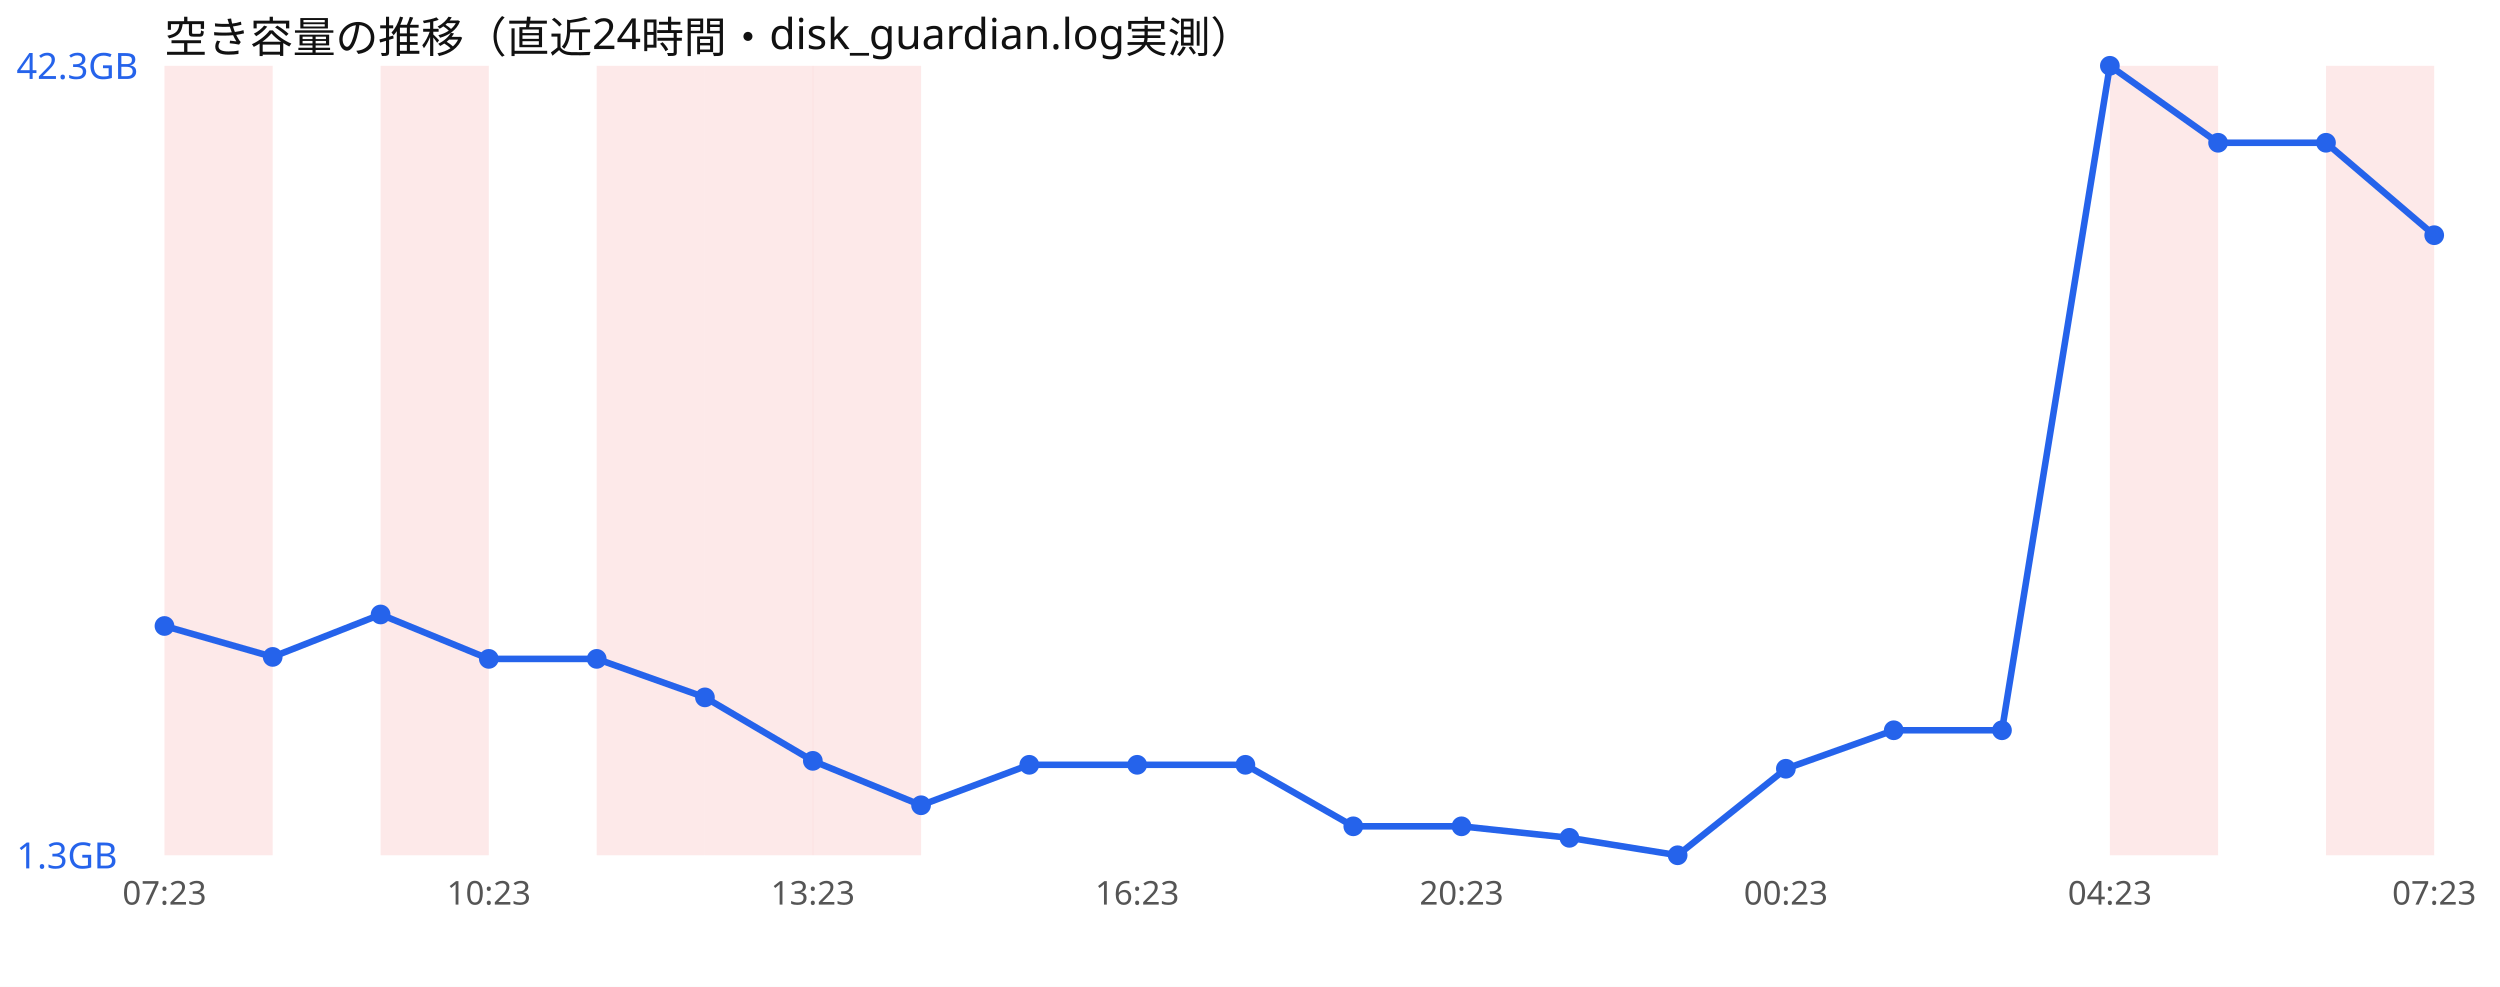
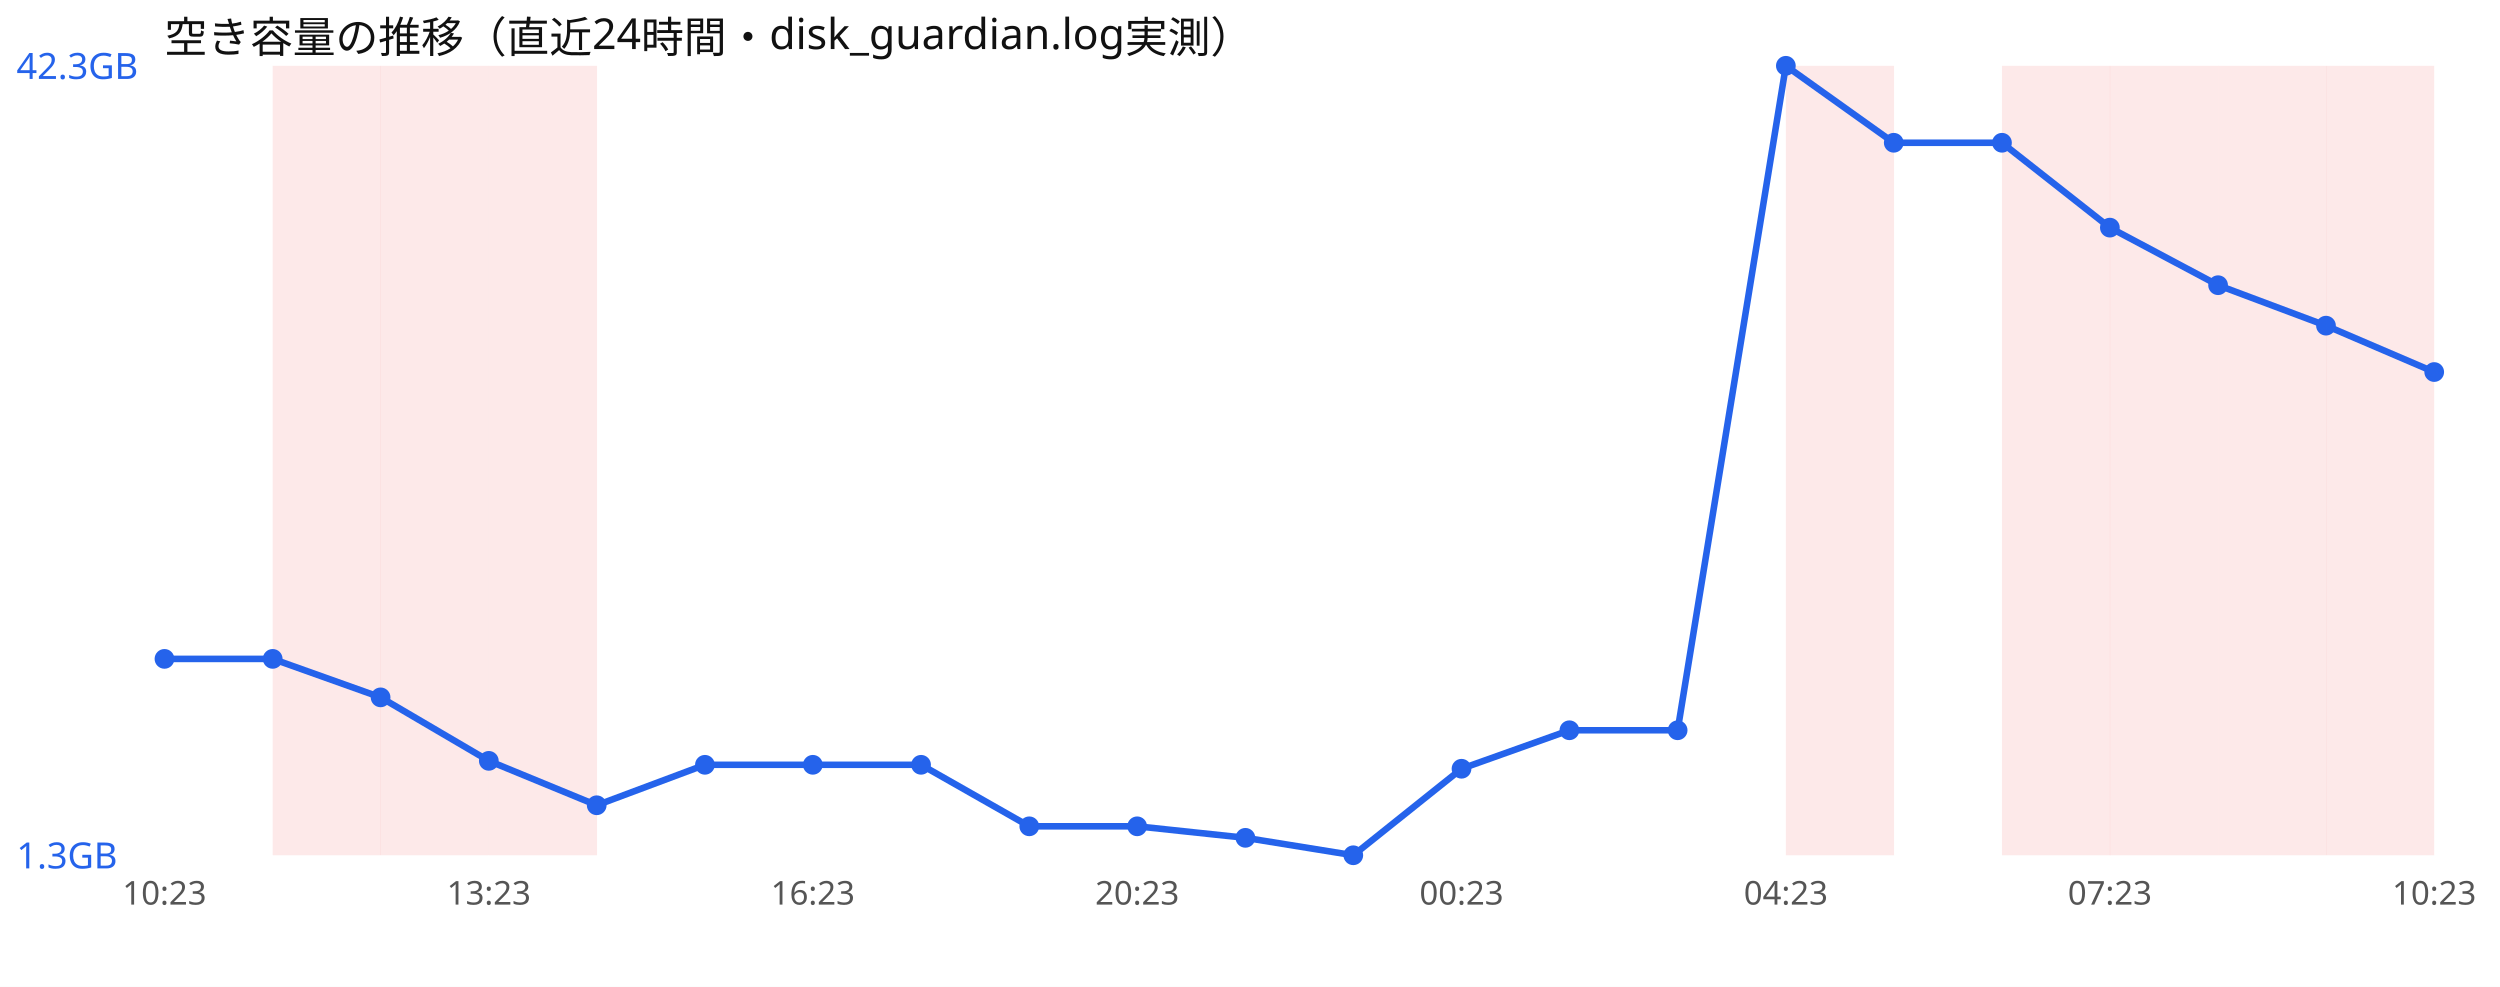
<svg xmlns="http://www.w3.org/2000/svg" width="760" height="300" viewBox="0 0 760 300" font-family="sans-serif">
  <rect width="760" height="300" fill="#ffffff" />
  <text x="50" y="16" font-size="13" fill="#111">空き容量の推移（直近24時間・disk_guardian.log実測）</text>
-   <rect x="50.0" y="20" width="32.9" height="240" fill="#ef4444" opacity="0.12" />
+   <rect x="82.9" y="20" width="32.9" height="240" fill="#ef4444" opacity="0.12" />
  <rect x="115.7" y="20" width="32.9" height="240" fill="#ef4444" opacity="0.12" />
-   <rect x="181.4" y="20" width="32.9" height="240" fill="#ef4444" opacity="0.12" />
-   <rect x="214.3" y="20" width="32.9" height="240" fill="#ef4444" opacity="0.12" />
-   <rect x="247.1" y="20" width="32.9" height="240" fill="#ef4444" opacity="0.12" />
+   <rect x="148.6" y="20" width="32.9" height="240" fill="#ef4444" opacity="0.12" />
+   <rect x="542.9" y="20" width="32.9" height="240" fill="#ef4444" opacity="0.12" />
+   <rect x="608.6" y="20" width="32.9" height="240" fill="#ef4444" opacity="0.12" />
  <rect x="641.4" y="20" width="32.9" height="240" fill="#ef4444" opacity="0.12" />
+   <rect x="674.3" y="20" width="32.9" height="240" fill="#ef4444" opacity="0.12" />
  <rect x="707.1" y="20" width="32.9" height="240" fill="#ef4444" opacity="0.12" />
-   <polyline points="50.0,190.3 82.9,199.7 115.7,186.8 148.6,200.3 181.4,200.3 214.3,212.0 247.1,231.3 280.0,244.8 312.9,232.5 345.7,232.5 378.6,232.5 411.4,251.2 444.3,251.2 477.1,254.7 510.0,260.0 542.9,233.7 575.7,222.0 608.6,222.0 641.4,20.0 674.3,43.4 707.1,43.4 740.0,71.5" fill="none" stroke="#2563eb" stroke-width="2" />
-   <circle cx="50.0" cy="190.3" r="3" fill="#2563eb" />
-   <circle cx="82.9" cy="199.7" r="3" fill="#2563eb" />
-   <circle cx="115.7" cy="186.8" r="3" fill="#2563eb" />
-   <circle cx="148.6" cy="200.3" r="3" fill="#2563eb" />
-   <circle cx="181.4" cy="200.3" r="3" fill="#2563eb" />
-   <circle cx="214.3" cy="212.0" r="3" fill="#2563eb" />
-   <circle cx="247.1" cy="231.3" r="3" fill="#2563eb" />
-   <circle cx="280.0" cy="244.8" r="3" fill="#2563eb" />
-   <circle cx="312.9" cy="232.5" r="3" fill="#2563eb" />
-   <circle cx="345.7" cy="232.5" r="3" fill="#2563eb" />
-   <circle cx="378.6" cy="232.5" r="3" fill="#2563eb" />
-   <circle cx="411.4" cy="251.2" r="3" fill="#2563eb" />
-   <circle cx="444.3" cy="251.2" r="3" fill="#2563eb" />
-   <circle cx="477.1" cy="254.7" r="3" fill="#2563eb" />
-   <circle cx="510.0" cy="260.0" r="3" fill="#2563eb" />
-   <circle cx="542.9" cy="233.7" r="3" fill="#2563eb" />
-   <circle cx="575.7" cy="222.0" r="3" fill="#2563eb" />
-   <circle cx="608.6" cy="222.0" r="3" fill="#2563eb" />
-   <circle cx="641.4" cy="20.0" r="3" fill="#2563eb" />
-   <circle cx="674.3" cy="43.4" r="3" fill="#2563eb" />
-   <circle cx="707.1" cy="43.4" r="3" fill="#2563eb" />
-   <circle cx="740.0" cy="71.5" r="3" fill="#2563eb" />
+   <polyline points="50.0,200.3 82.9,200.3 115.7,212.0 148.6,231.3 181.4,244.8 214.3,232.5 247.1,232.5 280.0,232.5 312.9,251.2 345.7,251.2 378.6,254.7 411.4,260.0 444.3,233.7 477.1,222.0 510.0,222.0 542.9,20.0 575.7,43.4 608.6,43.4 641.4,69.2 674.3,86.7 707.1,99.0 740.0,113.1" fill="none" stroke="#2563eb" stroke-width="2" />
+   <circle cx="50.0" cy="200.3" r="3" fill="#2563eb" />
+   <circle cx="82.9" cy="200.3" r="3" fill="#2563eb" />
+   <circle cx="115.7" cy="212.0" r="3" fill="#2563eb" />
+   <circle cx="148.6" cy="231.3" r="3" fill="#2563eb" />
+   <circle cx="181.4" cy="244.8" r="3" fill="#2563eb" />
+   <circle cx="214.3" cy="232.5" r="3" fill="#2563eb" />
+   <circle cx="247.1" cy="232.5" r="3" fill="#2563eb" />
+   <circle cx="280.0" cy="232.5" r="3" fill="#2563eb" />
+   <circle cx="312.9" cy="251.2" r="3" fill="#2563eb" />
+   <circle cx="345.7" cy="251.2" r="3" fill="#2563eb" />
+   <circle cx="378.6" cy="254.7" r="3" fill="#2563eb" />
+   <circle cx="411.4" cy="260.0" r="3" fill="#2563eb" />
+   <circle cx="444.3" cy="233.7" r="3" fill="#2563eb" />
+   <circle cx="477.1" cy="222.0" r="3" fill="#2563eb" />
+   <circle cx="510.0" cy="222.0" r="3" fill="#2563eb" />
+   <circle cx="542.9" cy="20.0" r="3" fill="#2563eb" />
+   <circle cx="575.7" cy="43.4" r="3" fill="#2563eb" />
+   <circle cx="608.6" cy="43.4" r="3" fill="#2563eb" />
+   <circle cx="641.4" cy="69.2" r="3" fill="#2563eb" />
+   <circle cx="674.3" cy="86.7" r="3" fill="#2563eb" />
+   <circle cx="707.1" cy="99.0" r="3" fill="#2563eb" />
+   <circle cx="740.0" cy="113.1" r="3" fill="#2563eb" />
  <text x="5" y="24.0" font-size="11" fill="#2563eb">42.3GB</text>
  <text x="5" y="264.0" font-size="11" fill="#2563eb">1.3GB</text>
-   <text x="50.0" y="275" font-size="10" fill="#555" text-anchor="middle">07:23</text>
-   <text x="148.6" y="275" font-size="10" fill="#555" text-anchor="middle">10:23</text>
-   <text x="247.1" y="275" font-size="10" fill="#555" text-anchor="middle">13:23</text>
-   <text x="345.7" y="275" font-size="10" fill="#555" text-anchor="middle">16:23</text>
-   <text x="444.3" y="275" font-size="10" fill="#555" text-anchor="middle">20:23</text>
-   <text x="542.9" y="275" font-size="10" fill="#555" text-anchor="middle">00:23</text>
-   <text x="641.4" y="275" font-size="10" fill="#555" text-anchor="middle">04:23</text>
-   <text x="740.0" y="275" font-size="10" fill="#555" text-anchor="middle">07:23</text>
+   <text x="50.0" y="275" font-size="10" fill="#555" text-anchor="middle">10:23</text>
+   <text x="148.6" y="275" font-size="10" fill="#555" text-anchor="middle">13:23</text>
+   <text x="247.1" y="275" font-size="10" fill="#555" text-anchor="middle">16:23</text>
+   <text x="345.7" y="275" font-size="10" fill="#555" text-anchor="middle">20:23</text>
+   <text x="444.3" y="275" font-size="10" fill="#555" text-anchor="middle">00:23</text>
+   <text x="542.9" y="275" font-size="10" fill="#555" text-anchor="middle">04:23</text>
+   <text x="641.4" y="275" font-size="10" fill="#555" text-anchor="middle">07:23</text>
+   <text x="740.0" y="275" font-size="10" fill="#555" text-anchor="middle">10:23</text>
</svg>
